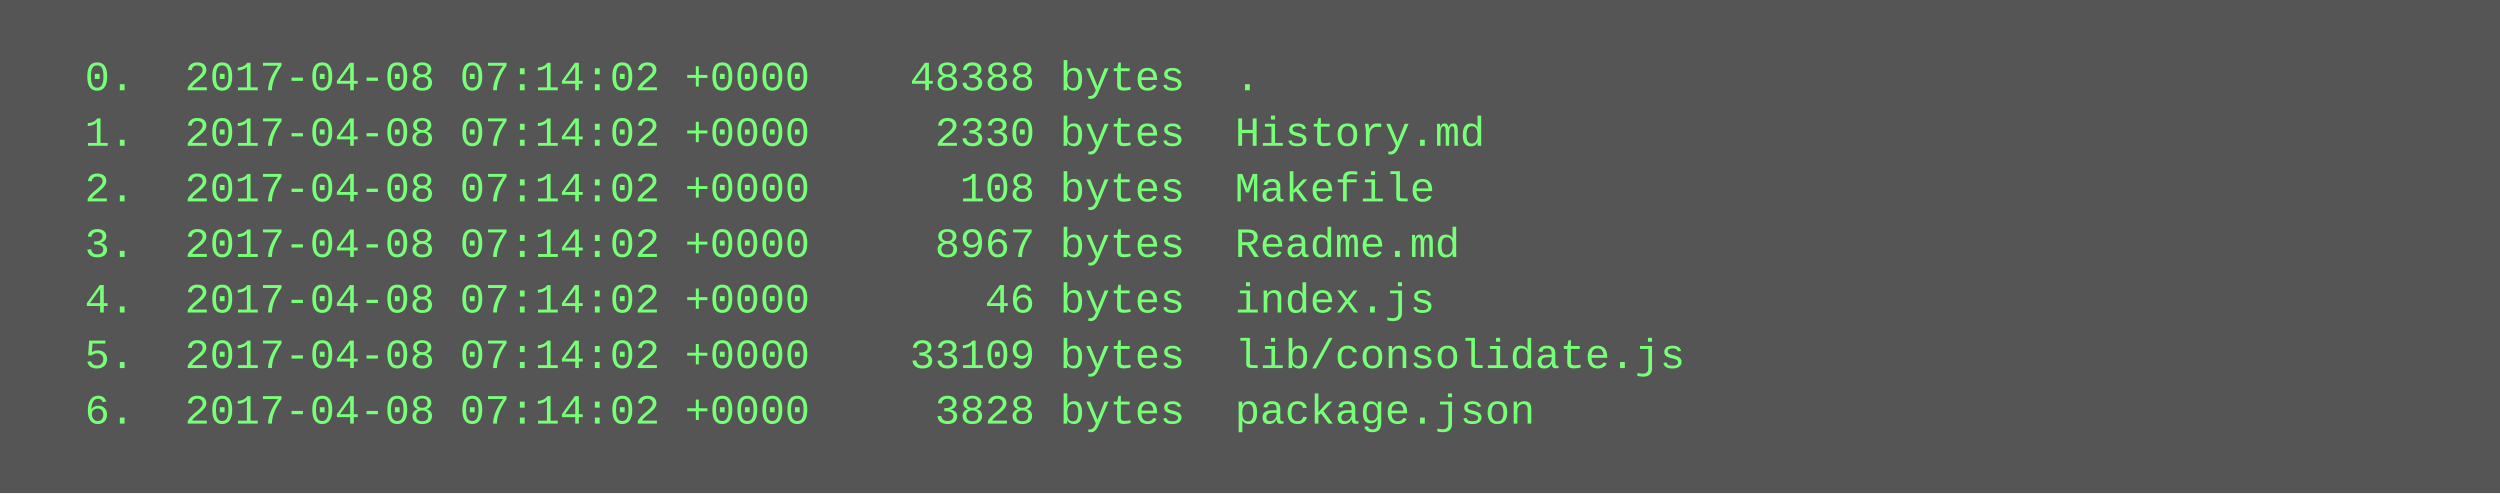
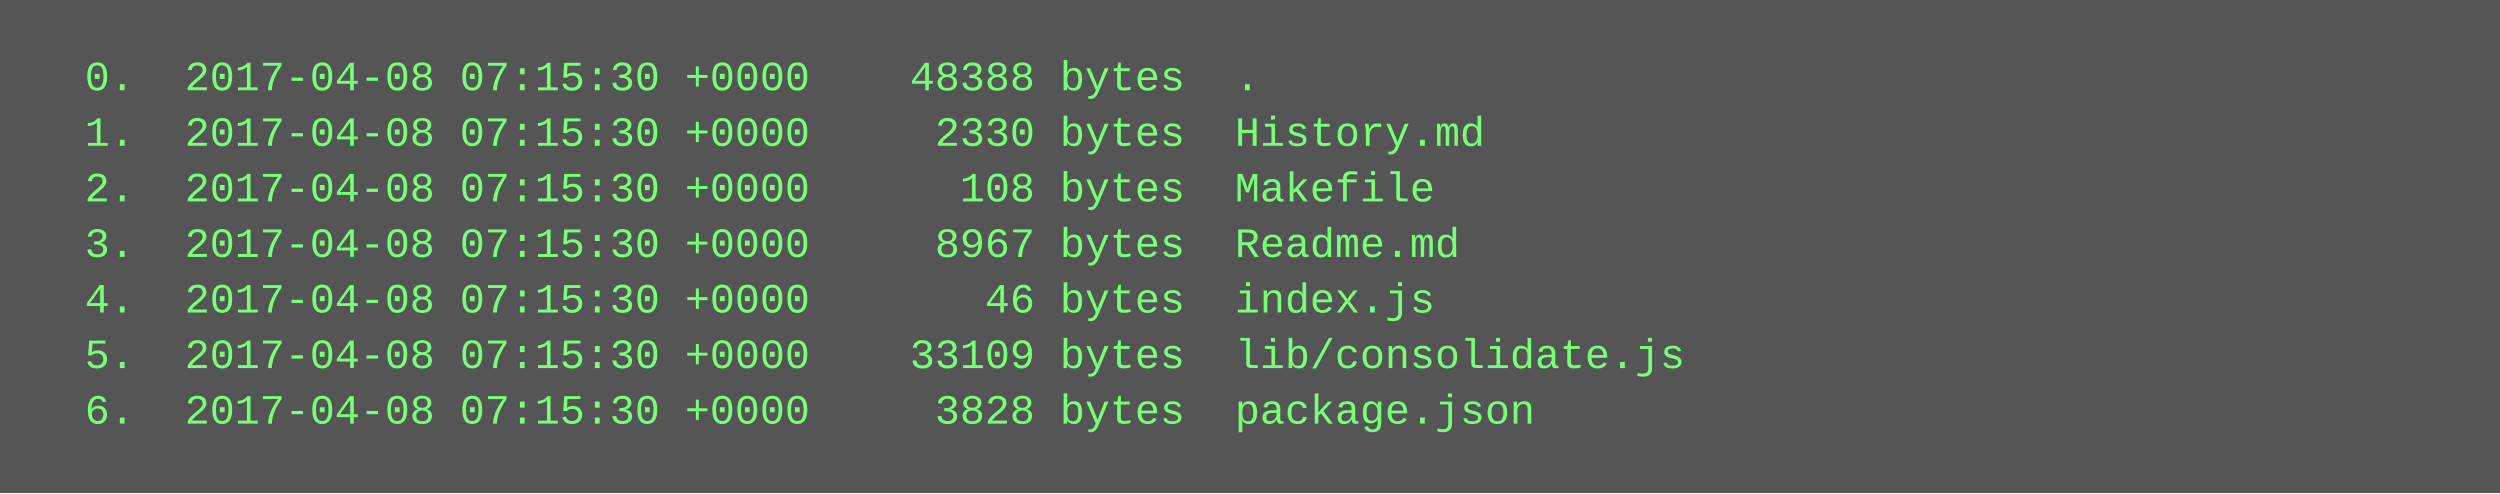
<svg xmlns="http://www.w3.org/2000/svg" height="142" width="720">
  <rect height="142" fill="#555" width="720" />
  <text fill="#7f7" font-family="Courier New" font-size="12" xml:space="preserve">
-     <tspan x="10" y="26">  0.  2017-04-08 07:14:02 +0000    48388 bytes  .</tspan>
-     <tspan x="10" y="42">  1.  2017-04-08 07:14:02 +0000     2330 bytes  History.md</tspan>
-     <tspan x="10" y="58">  2.  2017-04-08 07:14:02 +0000      108 bytes  Makefile</tspan>
-     <tspan x="10" y="74">  3.  2017-04-08 07:14:02 +0000     8967 bytes  Readme.md</tspan>
-     <tspan x="10" y="90">  4.  2017-04-08 07:14:02 +0000       46 bytes  index.js</tspan>
-     <tspan x="10" y="106">  5.  2017-04-08 07:14:02 +0000    33109 bytes  lib/consolidate.js</tspan>
-     <tspan x="10" y="122">  6.  2017-04-08 07:14:02 +0000     3828 bytes  package.json</tspan>
+     <tspan x="10" y="26">  0.  2017-04-08 07:15:30 +0000    48388 bytes  .</tspan>
+     <tspan x="10" y="42">  1.  2017-04-08 07:15:30 +0000     2330 bytes  History.md</tspan>
+     <tspan x="10" y="58">  2.  2017-04-08 07:15:30 +0000      108 bytes  Makefile</tspan>
+     <tspan x="10" y="74">  3.  2017-04-08 07:15:30 +0000     8967 bytes  Readme.md</tspan>
+     <tspan x="10" y="90">  4.  2017-04-08 07:15:30 +0000       46 bytes  index.js</tspan>
+     <tspan x="10" y="106">  5.  2017-04-08 07:15:30 +0000    33109 bytes  lib/consolidate.js</tspan>
+     <tspan x="10" y="122">  6.  2017-04-08 07:15:30 +0000     3828 bytes  package.json</tspan>
  </text>
</svg>
